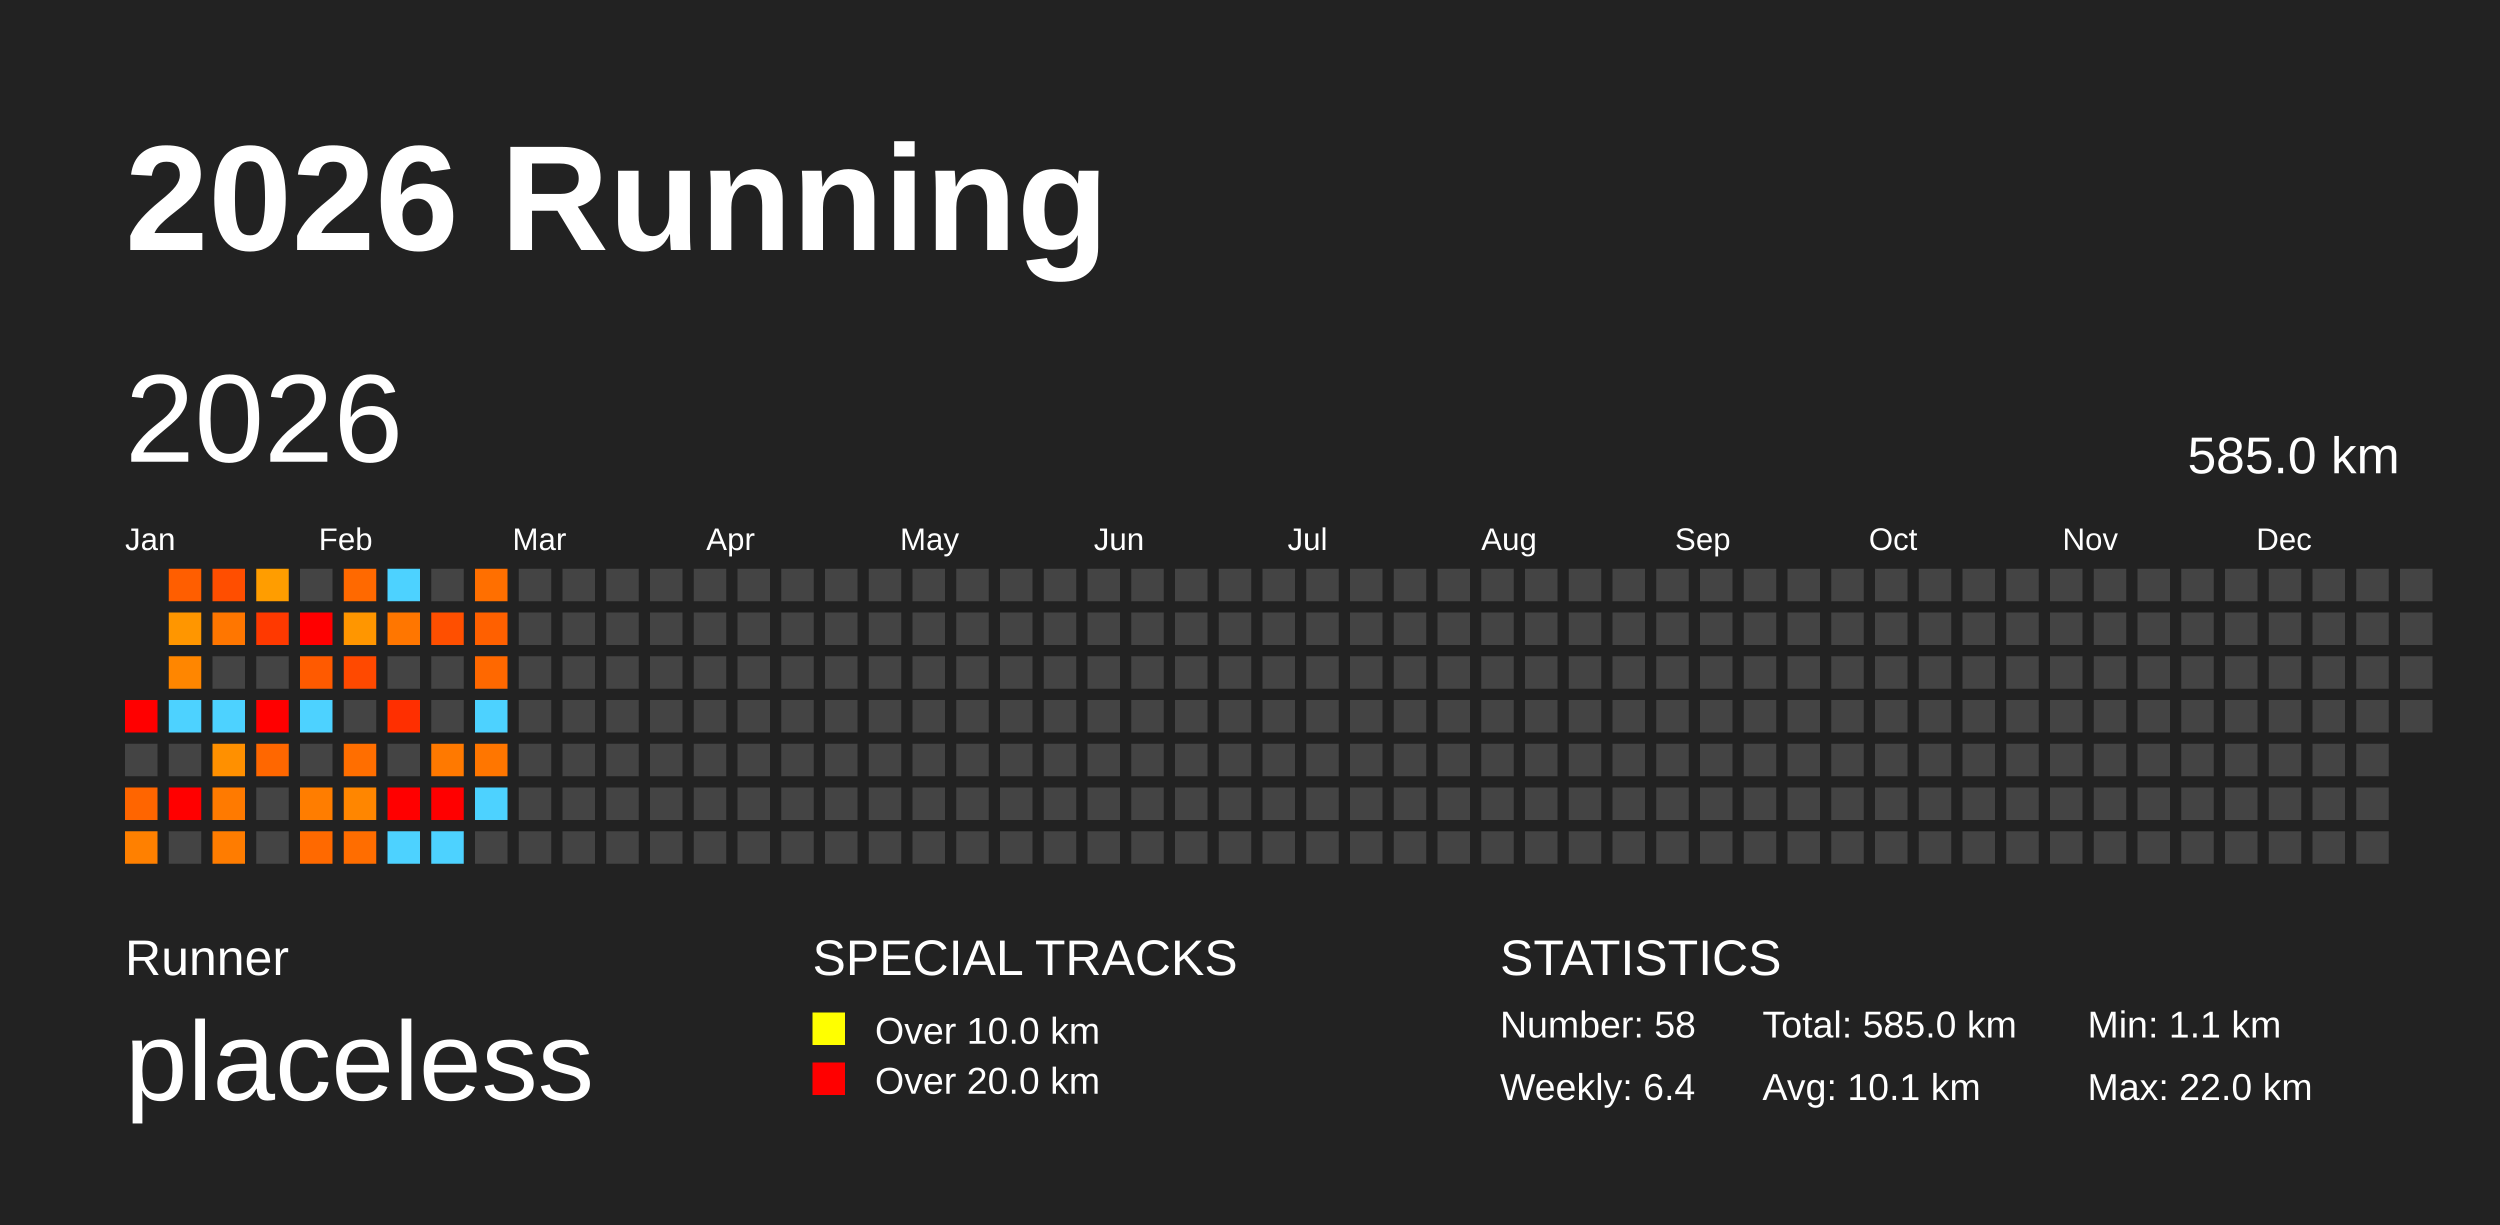
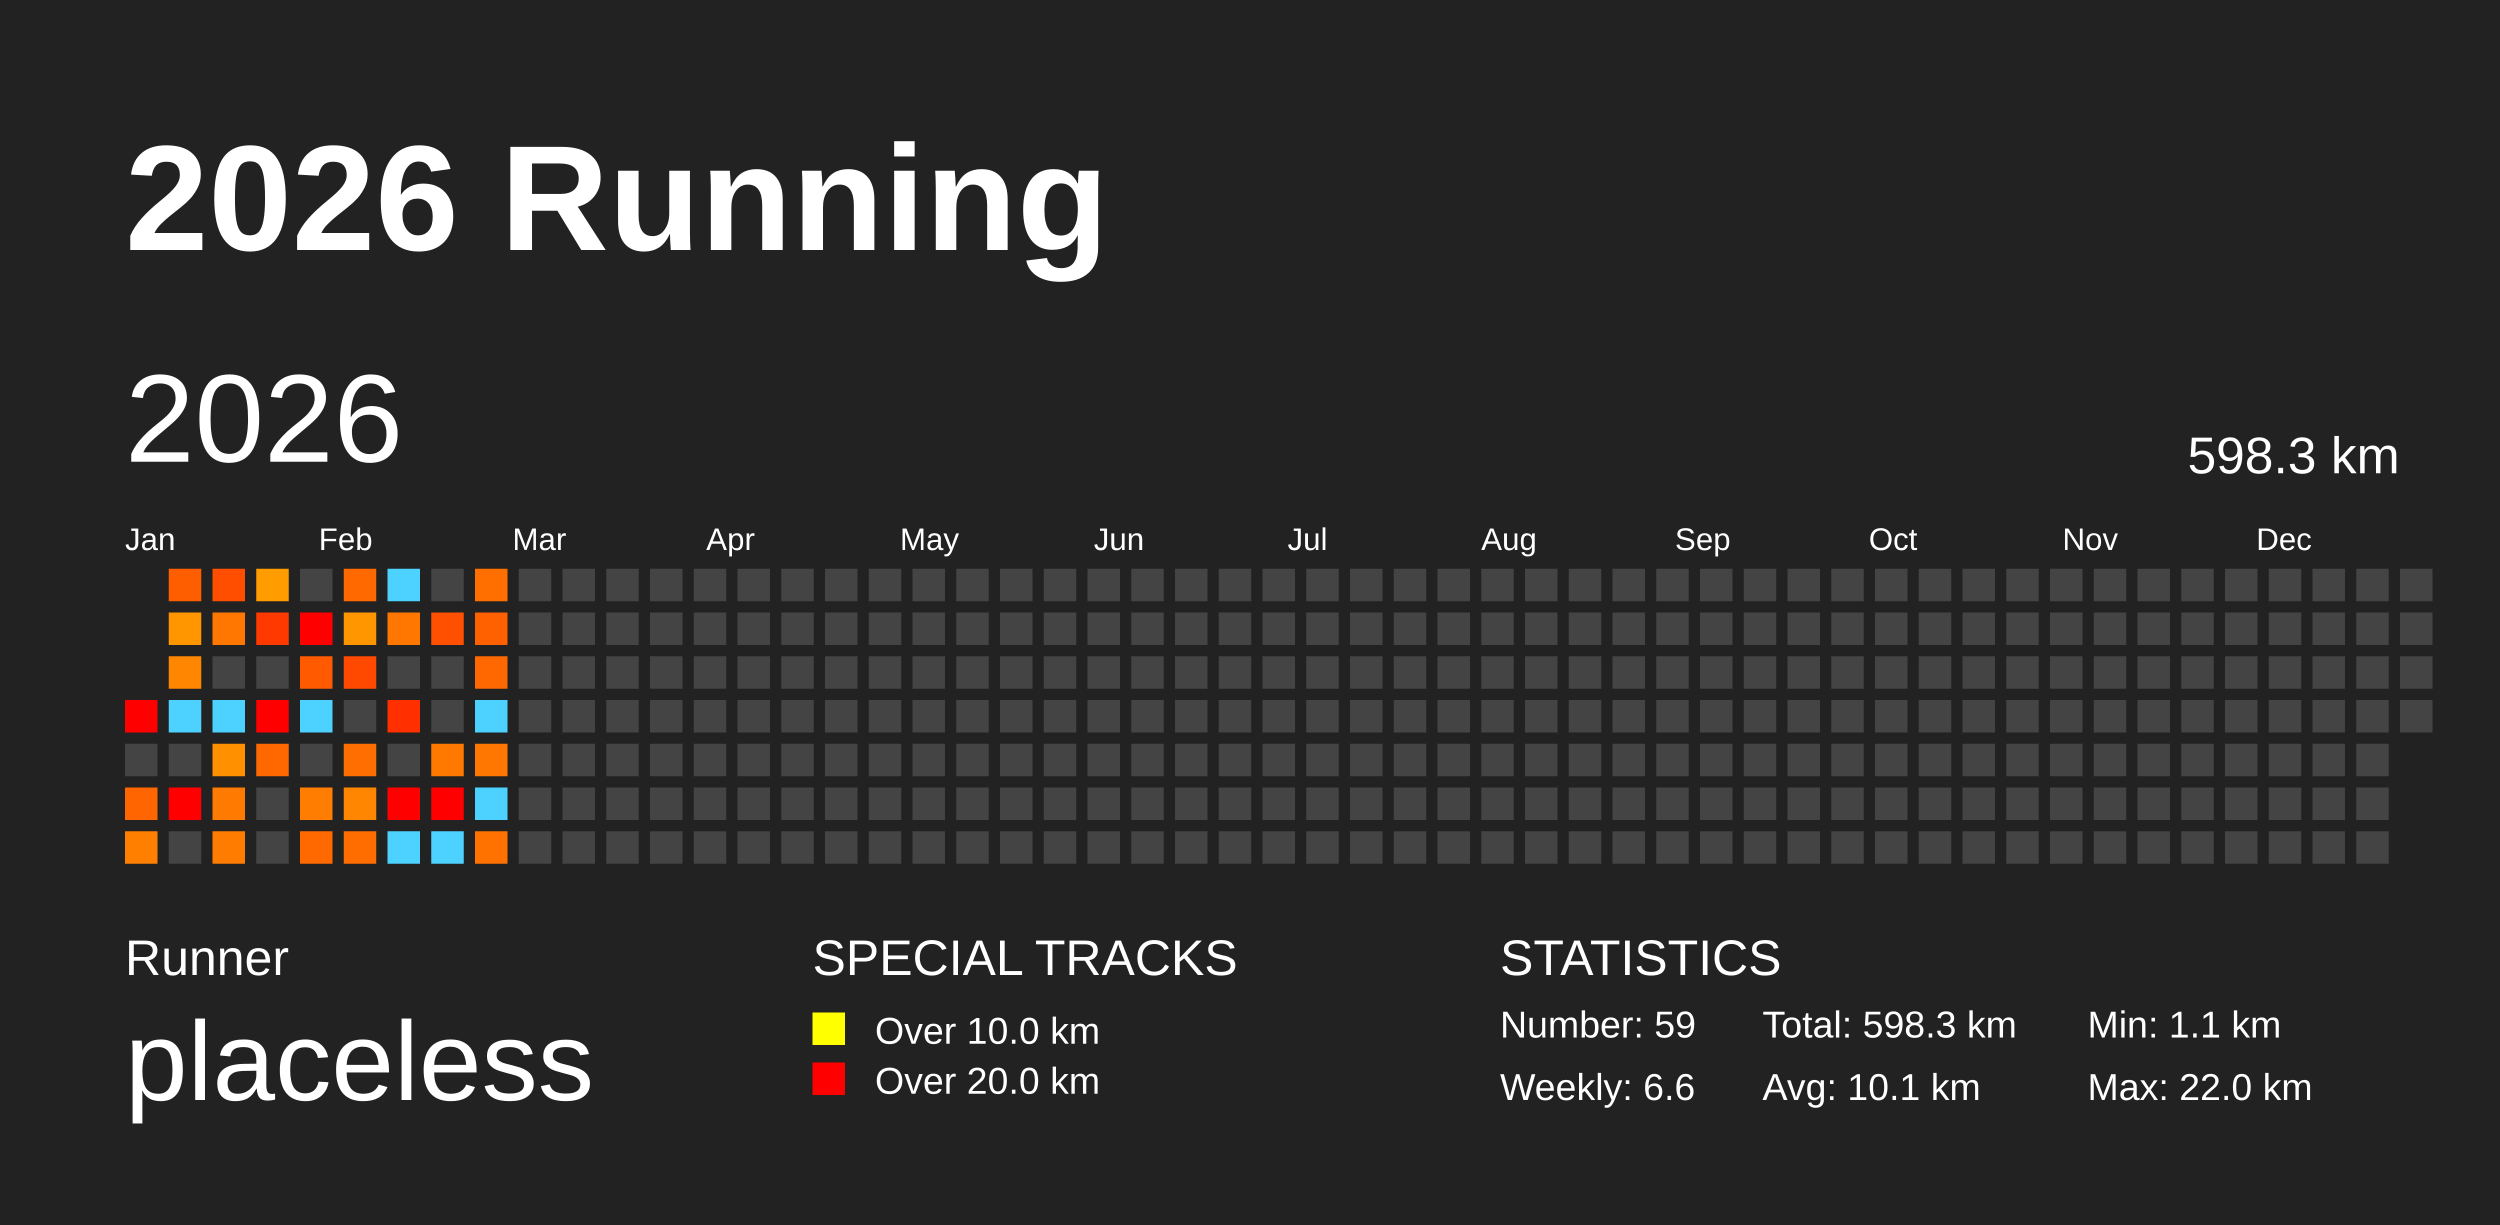
<svg xmlns="http://www.w3.org/2000/svg" baseProfile="full" height="98mm" version="1.1" viewBox="0,0,200,98" width="200mm">
  <defs />
  <rect fill="#222222" height="98" width="200" x="0" y="0" />
  <text fill="#FFFFFF" style="font-size:12px; font-family:Arial; font-weight:bold;" x="10" y="20">2026 Running</text>
  <text fill="#FFFFFF" style="font-size:4px; font-family:Arial" x="10" y="78">Runner</text>
  <text fill="#FFFFFF" style="font-size:9px; font-family:Arial" x="10" y="88">placeless</text>
  <text fill="#FFFFFF" style="font-size:4px; font-family:Arial" x="65" y="78">SPECIAL TRACKS</text>
  <rect fill="yellow" height="2.6" width="2.6" x="65" y="81" />
  <text fill="#FFFFFF" style="font-size:3px; font-family:Arial" x="70" y="83.5">Over 10.0 km</text>
  <rect fill="red" height="2.6" width="2.6" x="65" y="85" />
  <text fill="#FFFFFF" style="font-size:3px; font-family:Arial" x="70" y="87.5">Over 20.0 km</text>
  <text fill="#FFFFFF" style="font-size:4px; font-family:Arial" x="120" y="78">STATISTICS</text>
-   <text fill="#FFFFFF" style="font-size:3px; font-family:Arial" x="120" y="83">Number: 58</text>
-   <text fill="#FFFFFF" style="font-size:3px; font-family:Arial" x="120" y="88">Weekly: 6.4</text>
-   <text fill="#FFFFFF" style="font-size:3px; font-family:Arial" x="141" y="83">Total: 585.0 km</text>
+   <text fill="#FFFFFF" style="font-size:3px; font-family:Arial" x="120" y="83">Number: 59</text>
+   <text fill="#FFFFFF" style="font-size:3px; font-family:Arial" x="120" y="88">Weekly: 6.6</text>
+   <text fill="#FFFFFF" style="font-size:3px; font-family:Arial" x="141" y="83">Total: 598.3 km</text>
  <text fill="#FFFFFF" style="font-size:3px; font-family:Arial" x="141" y="88">Avg: 10.1 km</text>
  <text fill="#FFFFFF" style="font-size:3px; font-family:Arial" x="167" y="83">Min: 1.1 km</text>
  <text fill="#FFFFFF" style="font-size:3px; font-family:Arial" x="167" y="88">Max: 22.0 km</text>
  <text dominant-baseline="hanging" fill="#FFFFFF" style="font-size:10.0px; font-family:Arial;" x="10" y="30">2026</text>
-   <text dominant-baseline="hanging" fill="#FFFFFF" style="font-size:4.125px; font-family:Arial;" x="175" y="35">585.0 km</text>
+   <text dominant-baseline="hanging" fill="#FFFFFF" style="font-size:4.125px; font-family:Arial;" x="175" y="35">598.3 km</text>
  <text fill="#FFFFFF" style="font-size:2.5px; font-family:Arial" x="10.0" y="44">Jan</text>
  <text fill="#FFFFFF" style="font-size:2.5px; font-family:Arial" x="25.5" y="44">Feb</text>
  <text fill="#FFFFFF" style="font-size:2.5px; font-family:Arial" x="41.0" y="44">Mar</text>
  <text fill="#FFFFFF" style="font-size:2.5px; font-family:Arial" x="56.5" y="44">Apr</text>
  <text fill="#FFFFFF" style="font-size:2.5px; font-family:Arial" x="72.0" y="44">May</text>
  <text fill="#FFFFFF" style="font-size:2.5px; font-family:Arial" x="87.5" y="44">Jun</text>
  <text fill="#FFFFFF" style="font-size:2.5px; font-family:Arial" x="103.0" y="44">Jul</text>
  <text fill="#FFFFFF" style="font-size:2.5px; font-family:Arial" x="118.5" y="44">Aug</text>
  <text fill="#FFFFFF" style="font-size:2.5px; font-family:Arial" x="134.0" y="44">Sep</text>
  <text fill="#FFFFFF" style="font-size:2.5px; font-family:Arial" x="149.5" y="44">Oct</text>
  <text fill="#FFFFFF" style="font-size:2.5px; font-family:Arial" x="165.0" y="44">Nov</text>
  <text fill="#FFFFFF" style="font-size:2.5px; font-family:Arial" x="180.5" y="44">Dec</text>
  <rect fill="red" height="2.6" width="2.6" x="10.0" y="56.0" />
  <rect fill="#444444" height="2.6" width="2.6" x="10.0" y="59.5" />
  <rect fill="#ff6500" height="2.6" width="2.6" x="10.0" y="63.0" />
  <rect fill="#ff8000" height="2.6" width="2.6" x="10.0" y="66.5" />
  <rect fill="#ff5e00" height="2.6" width="2.6" x="13.5" y="45.5" />
  <rect fill="#ff9600" height="2.6" width="2.6" x="13.5" y="49.0" />
  <rect fill="#ff8600" height="2.6" width="2.6" x="13.5" y="52.5" />
  <rect fill="#4dd2ff" height="2.6" width="2.6" x="13.5" y="56.0" />
  <rect fill="#444444" height="2.6" width="2.6" x="13.5" y="59.5" />
  <rect fill="red" height="2.6" width="2.6" x="13.5" y="63.0" />
  <rect fill="#444444" height="2.6" width="2.6" x="13.5" y="66.5" />
  <rect fill="#ff4e00" height="2.6" width="2.6" x="17.0" y="45.5" />
  <rect fill="#ff7600" height="2.6" width="2.6" x="17.0" y="49.0" />
  <rect fill="#444444" height="2.6" width="2.6" x="17.0" y="52.5" />
  <rect fill="#4dd2ff" height="2.6" width="2.6" x="17.0" y="56.0" />
  <rect fill="#ff9000" height="2.6" width="2.6" x="17.0" y="59.5" />
  <rect fill="#ff7a00" height="2.6" width="2.6" x="17.0" y="63.0" />
  <rect fill="#ff7c00" height="2.6" width="2.6" x="17.0" y="66.5" />
  <rect fill="#ff9d00" height="2.6" width="2.6" x="20.5" y="45.5" />
  <rect fill="#ff3900" height="2.6" width="2.6" x="20.5" y="49.0" />
  <rect fill="#444444" height="2.6" width="2.6" x="20.5" y="52.5" />
  <rect fill="red" height="2.6" width="2.6" x="20.5" y="56.0" />
  <rect fill="#ff6700" height="2.6" width="2.6" x="20.5" y="59.5" />
  <rect fill="#444444" height="2.6" width="2.6" x="20.5" y="63.0" />
  <rect fill="#444444" height="2.6" width="2.6" x="20.5" y="66.5" />
  <rect fill="#444444" height="2.6" width="2.6" x="24.0" y="45.5" />
  <rect fill="red" height="2.6" width="2.6" x="24.0" y="49.0" />
  <rect fill="#ff5a00" height="2.6" width="2.6" x="24.0" y="52.5" />
  <rect fill="#4dd2ff" height="2.6" width="2.6" x="24.0" y="56.0" />
  <rect fill="#444444" height="2.6" width="2.6" x="24.0" y="59.5" />
  <rect fill="#ff7d00" height="2.6" width="2.6" x="24.0" y="63.0" />
  <rect fill="#ff6900" height="2.6" width="2.6" x="24.0" y="66.5" />
  <rect fill="#ff6900" height="2.6" width="2.6" x="27.5" y="45.5" />
  <rect fill="#ff9600" height="2.6" width="2.6" x="27.5" y="49.0" />
  <rect fill="#ff4900" height="2.6" width="2.6" x="27.5" y="52.5" />
  <rect fill="#444444" height="2.6" width="2.6" x="27.5" y="56.0" />
  <rect fill="#ff6e00" height="2.6" width="2.6" x="27.5" y="59.5" />
  <rect fill="#ff8600" height="2.6" width="2.6" x="27.5" y="63.0" />
  <rect fill="#ff6d00" height="2.6" width="2.6" x="27.5" y="66.5" />
  <rect fill="#4dd2ff" height="2.6" width="2.6" x="31.0" y="45.5" />
  <rect fill="#ff7600" height="2.6" width="2.6" x="31.0" y="49.0" />
  <rect fill="#444444" height="2.6" width="2.6" x="31.0" y="52.5" />
  <rect fill="#ff2f00" height="2.6" width="2.6" x="31.0" y="56.0" />
  <rect fill="#444444" height="2.6" width="2.6" x="31.0" y="59.5" />
  <rect fill="red" height="2.6" width="2.6" x="31.0" y="63.0" />
  <rect fill="#4dd2ff" height="2.6" width="2.6" x="31.0" y="66.5" />
  <rect fill="#444444" height="2.6" width="2.6" x="34.5" y="45.5" />
  <rect fill="#ff4f00" height="2.6" width="2.6" x="34.5" y="49.0" />
  <rect fill="#444444" height="2.6" width="2.6" x="34.5" y="52.5" />
  <rect fill="#444444" height="2.6" width="2.6" x="34.5" y="56.0" />
  <rect fill="#ff7900" height="2.6" width="2.6" x="34.5" y="59.5" />
  <rect fill="red" height="2.6" width="2.6" x="34.5" y="63.0" />
  <rect fill="#4dd2ff" height="2.6" width="2.6" x="34.5" y="66.5" />
  <rect fill="#ff6f00" height="2.6" width="2.6" x="38.0" y="45.5" />
  <rect fill="#ff6000" height="2.6" width="2.6" x="38.0" y="49.0" />
  <rect fill="#ff6800" height="2.6" width="2.6" x="38.0" y="52.5" />
  <rect fill="#4dd2ff" height="2.6" width="2.6" x="38.0" y="56.0" />
  <rect fill="#ff7600" height="2.6" width="2.6" x="38.0" y="59.5" />
  <rect fill="#4dd2ff" height="2.6" width="2.6" x="38.0" y="63.0" />
-   <rect fill="#444444" height="2.6" width="2.6" x="38.0" y="66.5" />
+   <rect fill="#ff7200" height="2.6" width="2.6" x="38.0" y="66.5" />
  <rect fill="#444444" height="2.6" width="2.6" x="41.5" y="45.5" />
  <rect fill="#444444" height="2.6" width="2.6" x="41.5" y="49.0" />
  <rect fill="#444444" height="2.6" width="2.6" x="41.5" y="52.5" />
  <rect fill="#444444" height="2.6" width="2.6" x="41.5" y="56.0" />
  <rect fill="#444444" height="2.6" width="2.6" x="41.5" y="59.5" />
  <rect fill="#444444" height="2.6" width="2.6" x="41.5" y="63.0" />
  <rect fill="#444444" height="2.6" width="2.6" x="41.5" y="66.5" />
  <rect fill="#444444" height="2.6" width="2.6" x="45.0" y="45.5" />
  <rect fill="#444444" height="2.6" width="2.6" x="45.0" y="49.0" />
  <rect fill="#444444" height="2.6" width="2.6" x="45.0" y="52.5" />
  <rect fill="#444444" height="2.6" width="2.6" x="45.0" y="56.0" />
  <rect fill="#444444" height="2.6" width="2.6" x="45.0" y="59.5" />
  <rect fill="#444444" height="2.6" width="2.6" x="45.0" y="63.0" />
  <rect fill="#444444" height="2.6" width="2.6" x="45.0" y="66.5" />
  <rect fill="#444444" height="2.6" width="2.6" x="48.5" y="45.5" />
  <rect fill="#444444" height="2.6" width="2.6" x="48.5" y="49.0" />
  <rect fill="#444444" height="2.6" width="2.6" x="48.5" y="52.5" />
  <rect fill="#444444" height="2.6" width="2.6" x="48.5" y="56.0" />
  <rect fill="#444444" height="2.6" width="2.6" x="48.5" y="59.5" />
  <rect fill="#444444" height="2.6" width="2.6" x="48.5" y="63.0" />
  <rect fill="#444444" height="2.6" width="2.6" x="48.5" y="66.5" />
  <rect fill="#444444" height="2.6" width="2.6" x="52.0" y="45.5" />
  <rect fill="#444444" height="2.6" width="2.6" x="52.0" y="49.0" />
  <rect fill="#444444" height="2.6" width="2.6" x="52.0" y="52.5" />
  <rect fill="#444444" height="2.6" width="2.6" x="52.0" y="56.0" />
  <rect fill="#444444" height="2.6" width="2.6" x="52.0" y="59.5" />
  <rect fill="#444444" height="2.6" width="2.6" x="52.0" y="63.0" />
  <rect fill="#444444" height="2.6" width="2.6" x="52.0" y="66.5" />
  <rect fill="#444444" height="2.6" width="2.6" x="55.5" y="45.5" />
  <rect fill="#444444" height="2.6" width="2.6" x="55.5" y="49.0" />
  <rect fill="#444444" height="2.6" width="2.6" x="55.5" y="52.5" />
  <rect fill="#444444" height="2.6" width="2.6" x="55.5" y="56.0" />
  <rect fill="#444444" height="2.6" width="2.6" x="55.5" y="59.5" />
  <rect fill="#444444" height="2.6" width="2.6" x="55.5" y="63.0" />
  <rect fill="#444444" height="2.6" width="2.6" x="55.5" y="66.5" />
  <rect fill="#444444" height="2.6" width="2.6" x="59.0" y="45.5" />
  <rect fill="#444444" height="2.6" width="2.6" x="59.0" y="49.0" />
  <rect fill="#444444" height="2.6" width="2.6" x="59.0" y="52.5" />
  <rect fill="#444444" height="2.6" width="2.6" x="59.0" y="56.0" />
  <rect fill="#444444" height="2.6" width="2.6" x="59.0" y="59.5" />
  <rect fill="#444444" height="2.6" width="2.6" x="59.0" y="63.0" />
  <rect fill="#444444" height="2.6" width="2.6" x="59.0" y="66.5" />
  <rect fill="#444444" height="2.6" width="2.6" x="62.5" y="45.5" />
  <rect fill="#444444" height="2.6" width="2.6" x="62.5" y="49.0" />
  <rect fill="#444444" height="2.6" width="2.6" x="62.5" y="52.5" />
  <rect fill="#444444" height="2.6" width="2.6" x="62.5" y="56.0" />
  <rect fill="#444444" height="2.6" width="2.6" x="62.5" y="59.5" />
  <rect fill="#444444" height="2.6" width="2.6" x="62.5" y="63.0" />
  <rect fill="#444444" height="2.6" width="2.6" x="62.5" y="66.5" />
  <rect fill="#444444" height="2.6" width="2.6" x="66.0" y="45.5" />
  <rect fill="#444444" height="2.6" width="2.6" x="66.0" y="49.0" />
  <rect fill="#444444" height="2.6" width="2.6" x="66.0" y="52.5" />
  <rect fill="#444444" height="2.6" width="2.6" x="66.0" y="56.0" />
  <rect fill="#444444" height="2.6" width="2.6" x="66.0" y="59.5" />
  <rect fill="#444444" height="2.6" width="2.6" x="66.0" y="63.0" />
  <rect fill="#444444" height="2.6" width="2.6" x="66.0" y="66.5" />
  <rect fill="#444444" height="2.6" width="2.6" x="69.5" y="45.5" />
  <rect fill="#444444" height="2.6" width="2.6" x="69.5" y="49.0" />
  <rect fill="#444444" height="2.6" width="2.6" x="69.5" y="52.5" />
  <rect fill="#444444" height="2.6" width="2.6" x="69.5" y="56.0" />
  <rect fill="#444444" height="2.6" width="2.6" x="69.5" y="59.5" />
  <rect fill="#444444" height="2.6" width="2.6" x="69.5" y="63.0" />
  <rect fill="#444444" height="2.6" width="2.6" x="69.5" y="66.5" />
  <rect fill="#444444" height="2.6" width="2.6" x="73.0" y="45.5" />
  <rect fill="#444444" height="2.6" width="2.6" x="73.0" y="49.0" />
  <rect fill="#444444" height="2.6" width="2.6" x="73.0" y="52.5" />
  <rect fill="#444444" height="2.6" width="2.6" x="73.0" y="56.0" />
  <rect fill="#444444" height="2.6" width="2.6" x="73.0" y="59.5" />
  <rect fill="#444444" height="2.6" width="2.6" x="73.0" y="63.0" />
  <rect fill="#444444" height="2.6" width="2.6" x="73.0" y="66.5" />
  <rect fill="#444444" height="2.6" width="2.6" x="76.5" y="45.5" />
  <rect fill="#444444" height="2.6" width="2.6" x="76.5" y="49.0" />
  <rect fill="#444444" height="2.6" width="2.6" x="76.5" y="52.5" />
  <rect fill="#444444" height="2.6" width="2.6" x="76.5" y="56.0" />
  <rect fill="#444444" height="2.6" width="2.6" x="76.5" y="59.5" />
  <rect fill="#444444" height="2.6" width="2.6" x="76.5" y="63.0" />
  <rect fill="#444444" height="2.6" width="2.6" x="76.5" y="66.5" />
  <rect fill="#444444" height="2.6" width="2.6" x="80.0" y="45.5" />
  <rect fill="#444444" height="2.6" width="2.6" x="80.0" y="49.0" />
  <rect fill="#444444" height="2.6" width="2.6" x="80.0" y="52.5" />
  <rect fill="#444444" height="2.6" width="2.6" x="80.0" y="56.0" />
  <rect fill="#444444" height="2.6" width="2.6" x="80.0" y="59.5" />
  <rect fill="#444444" height="2.6" width="2.6" x="80.0" y="63.0" />
  <rect fill="#444444" height="2.6" width="2.6" x="80.0" y="66.5" />
  <rect fill="#444444" height="2.6" width="2.6" x="83.5" y="45.5" />
  <rect fill="#444444" height="2.6" width="2.6" x="83.5" y="49.0" />
  <rect fill="#444444" height="2.6" width="2.6" x="83.5" y="52.5" />
  <rect fill="#444444" height="2.6" width="2.6" x="83.5" y="56.0" />
  <rect fill="#444444" height="2.6" width="2.6" x="83.5" y="59.5" />
  <rect fill="#444444" height="2.6" width="2.6" x="83.5" y="63.0" />
  <rect fill="#444444" height="2.6" width="2.6" x="83.5" y="66.5" />
  <rect fill="#444444" height="2.6" width="2.6" x="87.0" y="45.5" />
  <rect fill="#444444" height="2.6" width="2.6" x="87.0" y="49.0" />
  <rect fill="#444444" height="2.6" width="2.6" x="87.0" y="52.5" />
  <rect fill="#444444" height="2.6" width="2.6" x="87.0" y="56.0" />
  <rect fill="#444444" height="2.6" width="2.6" x="87.0" y="59.5" />
  <rect fill="#444444" height="2.6" width="2.6" x="87.0" y="63.0" />
  <rect fill="#444444" height="2.6" width="2.6" x="87.0" y="66.5" />
  <rect fill="#444444" height="2.6" width="2.6" x="90.5" y="45.5" />
  <rect fill="#444444" height="2.6" width="2.6" x="90.5" y="49.0" />
  <rect fill="#444444" height="2.6" width="2.6" x="90.5" y="52.5" />
  <rect fill="#444444" height="2.6" width="2.6" x="90.5" y="56.0" />
  <rect fill="#444444" height="2.6" width="2.6" x="90.5" y="59.5" />
  <rect fill="#444444" height="2.6" width="2.6" x="90.5" y="63.0" />
  <rect fill="#444444" height="2.6" width="2.6" x="90.5" y="66.5" />
  <rect fill="#444444" height="2.6" width="2.6" x="94.0" y="45.5" />
  <rect fill="#444444" height="2.6" width="2.6" x="94.0" y="49.0" />
  <rect fill="#444444" height="2.6" width="2.6" x="94.0" y="52.5" />
  <rect fill="#444444" height="2.6" width="2.6" x="94.0" y="56.0" />
  <rect fill="#444444" height="2.6" width="2.6" x="94.0" y="59.5" />
  <rect fill="#444444" height="2.6" width="2.6" x="94.0" y="63.0" />
  <rect fill="#444444" height="2.6" width="2.6" x="94.0" y="66.5" />
  <rect fill="#444444" height="2.6" width="2.6" x="97.5" y="45.5" />
  <rect fill="#444444" height="2.6" width="2.6" x="97.5" y="49.0" />
  <rect fill="#444444" height="2.6" width="2.6" x="97.5" y="52.5" />
  <rect fill="#444444" height="2.6" width="2.6" x="97.5" y="56.0" />
  <rect fill="#444444" height="2.6" width="2.6" x="97.5" y="59.5" />
  <rect fill="#444444" height="2.6" width="2.6" x="97.5" y="63.0" />
  <rect fill="#444444" height="2.6" width="2.6" x="97.5" y="66.5" />
  <rect fill="#444444" height="2.6" width="2.6" x="101.0" y="45.5" />
  <rect fill="#444444" height="2.6" width="2.6" x="101.0" y="49.0" />
  <rect fill="#444444" height="2.6" width="2.6" x="101.0" y="52.5" />
  <rect fill="#444444" height="2.6" width="2.6" x="101.0" y="56.0" />
  <rect fill="#444444" height="2.6" width="2.6" x="101.0" y="59.5" />
  <rect fill="#444444" height="2.6" width="2.6" x="101.0" y="63.0" />
  <rect fill="#444444" height="2.6" width="2.6" x="101.0" y="66.5" />
  <rect fill="#444444" height="2.6" width="2.6" x="104.5" y="45.5" />
  <rect fill="#444444" height="2.6" width="2.6" x="104.5" y="49.0" />
  <rect fill="#444444" height="2.6" width="2.6" x="104.5" y="52.5" />
  <rect fill="#444444" height="2.6" width="2.6" x="104.5" y="56.0" />
  <rect fill="#444444" height="2.6" width="2.6" x="104.5" y="59.5" />
  <rect fill="#444444" height="2.6" width="2.6" x="104.5" y="63.0" />
  <rect fill="#444444" height="2.6" width="2.6" x="104.5" y="66.5" />
  <rect fill="#444444" height="2.6" width="2.6" x="108.0" y="45.5" />
  <rect fill="#444444" height="2.6" width="2.6" x="108.0" y="49.0" />
  <rect fill="#444444" height="2.6" width="2.6" x="108.0" y="52.5" />
  <rect fill="#444444" height="2.6" width="2.6" x="108.0" y="56.0" />
  <rect fill="#444444" height="2.6" width="2.6" x="108.0" y="59.5" />
  <rect fill="#444444" height="2.6" width="2.6" x="108.0" y="63.0" />
  <rect fill="#444444" height="2.6" width="2.6" x="108.0" y="66.5" />
  <rect fill="#444444" height="2.6" width="2.6" x="111.5" y="45.5" />
  <rect fill="#444444" height="2.6" width="2.6" x="111.5" y="49.0" />
  <rect fill="#444444" height="2.6" width="2.6" x="111.5" y="52.5" />
  <rect fill="#444444" height="2.6" width="2.6" x="111.5" y="56.0" />
  <rect fill="#444444" height="2.6" width="2.6" x="111.5" y="59.5" />
  <rect fill="#444444" height="2.6" width="2.6" x="111.5" y="63.0" />
  <rect fill="#444444" height="2.6" width="2.6" x="111.5" y="66.5" />
  <rect fill="#444444" height="2.6" width="2.6" x="115.0" y="45.5" />
  <rect fill="#444444" height="2.6" width="2.6" x="115.0" y="49.0" />
  <rect fill="#444444" height="2.6" width="2.6" x="115.0" y="52.5" />
  <rect fill="#444444" height="2.6" width="2.6" x="115.0" y="56.0" />
  <rect fill="#444444" height="2.6" width="2.6" x="115.0" y="59.5" />
  <rect fill="#444444" height="2.6" width="2.6" x="115.0" y="63.0" />
  <rect fill="#444444" height="2.6" width="2.6" x="115.0" y="66.5" />
  <rect fill="#444444" height="2.6" width="2.6" x="118.5" y="45.5" />
  <rect fill="#444444" height="2.6" width="2.6" x="118.5" y="49.0" />
  <rect fill="#444444" height="2.6" width="2.6" x="118.5" y="52.5" />
  <rect fill="#444444" height="2.6" width="2.6" x="118.5" y="56.0" />
  <rect fill="#444444" height="2.6" width="2.6" x="118.5" y="59.5" />
  <rect fill="#444444" height="2.6" width="2.6" x="118.5" y="63.0" />
  <rect fill="#444444" height="2.6" width="2.6" x="118.5" y="66.5" />
  <rect fill="#444444" height="2.6" width="2.6" x="122.0" y="45.5" />
  <rect fill="#444444" height="2.6" width="2.6" x="122.0" y="49.0" />
  <rect fill="#444444" height="2.6" width="2.6" x="122.0" y="52.5" />
  <rect fill="#444444" height="2.6" width="2.6" x="122.0" y="56.0" />
  <rect fill="#444444" height="2.6" width="2.6" x="122.0" y="59.5" />
  <rect fill="#444444" height="2.6" width="2.6" x="122.0" y="63.0" />
  <rect fill="#444444" height="2.6" width="2.6" x="122.0" y="66.5" />
  <rect fill="#444444" height="2.6" width="2.6" x="125.5" y="45.5" />
  <rect fill="#444444" height="2.6" width="2.6" x="125.5" y="49.0" />
  <rect fill="#444444" height="2.6" width="2.6" x="125.5" y="52.5" />
  <rect fill="#444444" height="2.6" width="2.6" x="125.5" y="56.0" />
  <rect fill="#444444" height="2.6" width="2.6" x="125.5" y="59.5" />
  <rect fill="#444444" height="2.6" width="2.6" x="125.5" y="63.0" />
  <rect fill="#444444" height="2.6" width="2.6" x="125.5" y="66.5" />
  <rect fill="#444444" height="2.6" width="2.6" x="129.0" y="45.5" />
  <rect fill="#444444" height="2.6" width="2.6" x="129.0" y="49.0" />
  <rect fill="#444444" height="2.6" width="2.6" x="129.0" y="52.5" />
  <rect fill="#444444" height="2.6" width="2.6" x="129.0" y="56.0" />
  <rect fill="#444444" height="2.6" width="2.6" x="129.0" y="59.5" />
  <rect fill="#444444" height="2.6" width="2.6" x="129.0" y="63.0" />
  <rect fill="#444444" height="2.6" width="2.6" x="129.0" y="66.5" />
  <rect fill="#444444" height="2.6" width="2.6" x="132.5" y="45.5" />
  <rect fill="#444444" height="2.6" width="2.6" x="132.5" y="49.0" />
  <rect fill="#444444" height="2.6" width="2.6" x="132.5" y="52.5" />
  <rect fill="#444444" height="2.6" width="2.6" x="132.5" y="56.0" />
  <rect fill="#444444" height="2.6" width="2.6" x="132.5" y="59.5" />
  <rect fill="#444444" height="2.6" width="2.6" x="132.5" y="63.0" />
  <rect fill="#444444" height="2.6" width="2.6" x="132.5" y="66.5" />
  <rect fill="#444444" height="2.6" width="2.6" x="136.0" y="45.5" />
  <rect fill="#444444" height="2.6" width="2.6" x="136.0" y="49.0" />
  <rect fill="#444444" height="2.6" width="2.6" x="136.0" y="52.5" />
  <rect fill="#444444" height="2.6" width="2.6" x="136.0" y="56.0" />
  <rect fill="#444444" height="2.6" width="2.6" x="136.0" y="59.5" />
  <rect fill="#444444" height="2.6" width="2.6" x="136.0" y="63.0" />
  <rect fill="#444444" height="2.6" width="2.6" x="136.0" y="66.5" />
  <rect fill="#444444" height="2.6" width="2.6" x="139.5" y="45.5" />
  <rect fill="#444444" height="2.6" width="2.6" x="139.5" y="49.0" />
  <rect fill="#444444" height="2.6" width="2.6" x="139.5" y="52.5" />
  <rect fill="#444444" height="2.6" width="2.6" x="139.5" y="56.0" />
  <rect fill="#444444" height="2.6" width="2.6" x="139.5" y="59.5" />
  <rect fill="#444444" height="2.6" width="2.6" x="139.5" y="63.0" />
  <rect fill="#444444" height="2.6" width="2.6" x="139.5" y="66.5" />
  <rect fill="#444444" height="2.6" width="2.6" x="143.0" y="45.5" />
  <rect fill="#444444" height="2.6" width="2.6" x="143.0" y="49.0" />
  <rect fill="#444444" height="2.6" width="2.6" x="143.0" y="52.5" />
  <rect fill="#444444" height="2.6" width="2.6" x="143.0" y="56.0" />
  <rect fill="#444444" height="2.6" width="2.6" x="143.0" y="59.5" />
  <rect fill="#444444" height="2.6" width="2.6" x="143.0" y="63.0" />
  <rect fill="#444444" height="2.6" width="2.6" x="143.0" y="66.5" />
  <rect fill="#444444" height="2.6" width="2.6" x="146.5" y="45.5" />
  <rect fill="#444444" height="2.6" width="2.6" x="146.5" y="49.0" />
  <rect fill="#444444" height="2.6" width="2.6" x="146.5" y="52.5" />
  <rect fill="#444444" height="2.6" width="2.6" x="146.5" y="56.0" />
  <rect fill="#444444" height="2.6" width="2.6" x="146.5" y="59.5" />
  <rect fill="#444444" height="2.6" width="2.6" x="146.5" y="63.0" />
  <rect fill="#444444" height="2.6" width="2.6" x="146.5" y="66.5" />
  <rect fill="#444444" height="2.6" width="2.6" x="150.0" y="45.5" />
  <rect fill="#444444" height="2.6" width="2.6" x="150.0" y="49.0" />
  <rect fill="#444444" height="2.6" width="2.6" x="150.0" y="52.5" />
  <rect fill="#444444" height="2.6" width="2.6" x="150.0" y="56.0" />
  <rect fill="#444444" height="2.6" width="2.6" x="150.0" y="59.5" />
  <rect fill="#444444" height="2.6" width="2.6" x="150.0" y="63.0" />
  <rect fill="#444444" height="2.6" width="2.6" x="150.0" y="66.5" />
  <rect fill="#444444" height="2.6" width="2.6" x="153.5" y="45.5" />
  <rect fill="#444444" height="2.6" width="2.6" x="153.5" y="49.0" />
  <rect fill="#444444" height="2.6" width="2.6" x="153.5" y="52.5" />
  <rect fill="#444444" height="2.6" width="2.6" x="153.5" y="56.0" />
  <rect fill="#444444" height="2.6" width="2.6" x="153.5" y="59.5" />
  <rect fill="#444444" height="2.6" width="2.6" x="153.5" y="63.0" />
  <rect fill="#444444" height="2.6" width="2.6" x="153.5" y="66.5" />
  <rect fill="#444444" height="2.6" width="2.6" x="157.0" y="45.5" />
  <rect fill="#444444" height="2.6" width="2.6" x="157.0" y="49.0" />
  <rect fill="#444444" height="2.6" width="2.6" x="157.0" y="52.5" />
  <rect fill="#444444" height="2.6" width="2.6" x="157.0" y="56.0" />
  <rect fill="#444444" height="2.6" width="2.6" x="157.0" y="59.5" />
  <rect fill="#444444" height="2.6" width="2.6" x="157.0" y="63.0" />
  <rect fill="#444444" height="2.6" width="2.6" x="157.0" y="66.5" />
  <rect fill="#444444" height="2.6" width="2.6" x="160.5" y="45.5" />
  <rect fill="#444444" height="2.6" width="2.6" x="160.5" y="49.0" />
  <rect fill="#444444" height="2.6" width="2.6" x="160.5" y="52.5" />
  <rect fill="#444444" height="2.6" width="2.6" x="160.5" y="56.0" />
  <rect fill="#444444" height="2.6" width="2.6" x="160.5" y="59.5" />
  <rect fill="#444444" height="2.6" width="2.6" x="160.5" y="63.0" />
  <rect fill="#444444" height="2.6" width="2.6" x="160.5" y="66.5" />
  <rect fill="#444444" height="2.6" width="2.6" x="164.0" y="45.5" />
  <rect fill="#444444" height="2.6" width="2.6" x="164.0" y="49.0" />
  <rect fill="#444444" height="2.6" width="2.6" x="164.0" y="52.5" />
  <rect fill="#444444" height="2.6" width="2.6" x="164.0" y="56.0" />
  <rect fill="#444444" height="2.6" width="2.6" x="164.0" y="59.5" />
  <rect fill="#444444" height="2.6" width="2.6" x="164.0" y="63.0" />
  <rect fill="#444444" height="2.6" width="2.6" x="164.0" y="66.5" />
  <rect fill="#444444" height="2.6" width="2.6" x="167.5" y="45.5" />
  <rect fill="#444444" height="2.6" width="2.6" x="167.5" y="49.0" />
  <rect fill="#444444" height="2.6" width="2.6" x="167.5" y="52.5" />
  <rect fill="#444444" height="2.6" width="2.6" x="167.5" y="56.0" />
  <rect fill="#444444" height="2.6" width="2.6" x="167.5" y="59.5" />
  <rect fill="#444444" height="2.6" width="2.6" x="167.5" y="63.0" />
  <rect fill="#444444" height="2.6" width="2.6" x="167.5" y="66.5" />
  <rect fill="#444444" height="2.6" width="2.6" x="171.0" y="45.5" />
  <rect fill="#444444" height="2.6" width="2.6" x="171.0" y="49.0" />
  <rect fill="#444444" height="2.6" width="2.6" x="171.0" y="52.5" />
  <rect fill="#444444" height="2.6" width="2.6" x="171.0" y="56.0" />
  <rect fill="#444444" height="2.6" width="2.6" x="171.0" y="59.5" />
  <rect fill="#444444" height="2.6" width="2.6" x="171.0" y="63.0" />
  <rect fill="#444444" height="2.6" width="2.6" x="171.0" y="66.5" />
  <rect fill="#444444" height="2.6" width="2.6" x="174.5" y="45.5" />
  <rect fill="#444444" height="2.6" width="2.6" x="174.5" y="49.0" />
  <rect fill="#444444" height="2.6" width="2.6" x="174.5" y="52.5" />
  <rect fill="#444444" height="2.6" width="2.6" x="174.5" y="56.0" />
  <rect fill="#444444" height="2.6" width="2.6" x="174.5" y="59.5" />
  <rect fill="#444444" height="2.6" width="2.6" x="174.5" y="63.0" />
  <rect fill="#444444" height="2.6" width="2.6" x="174.5" y="66.5" />
  <rect fill="#444444" height="2.6" width="2.6" x="178.0" y="45.5" />
  <rect fill="#444444" height="2.6" width="2.6" x="178.0" y="49.0" />
  <rect fill="#444444" height="2.6" width="2.6" x="178.0" y="52.5" />
  <rect fill="#444444" height="2.6" width="2.6" x="178.0" y="56.0" />
  <rect fill="#444444" height="2.6" width="2.6" x="178.0" y="59.5" />
  <rect fill="#444444" height="2.6" width="2.6" x="178.0" y="63.0" />
  <rect fill="#444444" height="2.6" width="2.6" x="178.0" y="66.5" />
  <rect fill="#444444" height="2.6" width="2.6" x="181.5" y="45.5" />
  <rect fill="#444444" height="2.6" width="2.6" x="181.5" y="49.0" />
  <rect fill="#444444" height="2.6" width="2.6" x="181.5" y="52.5" />
  <rect fill="#444444" height="2.6" width="2.6" x="181.5" y="56.0" />
  <rect fill="#444444" height="2.6" width="2.6" x="181.5" y="59.5" />
  <rect fill="#444444" height="2.6" width="2.6" x="181.5" y="63.0" />
  <rect fill="#444444" height="2.6" width="2.6" x="181.5" y="66.5" />
  <rect fill="#444444" height="2.6" width="2.6" x="185.0" y="45.5" />
  <rect fill="#444444" height="2.6" width="2.6" x="185.0" y="49.0" />
  <rect fill="#444444" height="2.6" width="2.6" x="185.0" y="52.5" />
  <rect fill="#444444" height="2.6" width="2.6" x="185.0" y="56.0" />
  <rect fill="#444444" height="2.6" width="2.6" x="185.0" y="59.5" />
  <rect fill="#444444" height="2.6" width="2.6" x="185.0" y="63.0" />
  <rect fill="#444444" height="2.6" width="2.6" x="185.0" y="66.5" />
  <rect fill="#444444" height="2.6" width="2.6" x="188.5" y="45.5" />
  <rect fill="#444444" height="2.6" width="2.6" x="188.5" y="49.0" />
  <rect fill="#444444" height="2.6" width="2.6" x="188.5" y="52.5" />
  <rect fill="#444444" height="2.6" width="2.6" x="188.5" y="56.0" />
  <rect fill="#444444" height="2.6" width="2.6" x="188.5" y="59.5" />
  <rect fill="#444444" height="2.6" width="2.6" x="188.5" y="63.0" />
  <rect fill="#444444" height="2.6" width="2.6" x="188.5" y="66.5" />
  <rect fill="#444444" height="2.6" width="2.6" x="192.0" y="45.5" />
  <rect fill="#444444" height="2.6" width="2.6" x="192.0" y="49.0" />
  <rect fill="#444444" height="2.6" width="2.6" x="192.0" y="52.5" />
  <rect fill="#444444" height="2.6" width="2.6" x="192.0" y="56.0" />
</svg>
